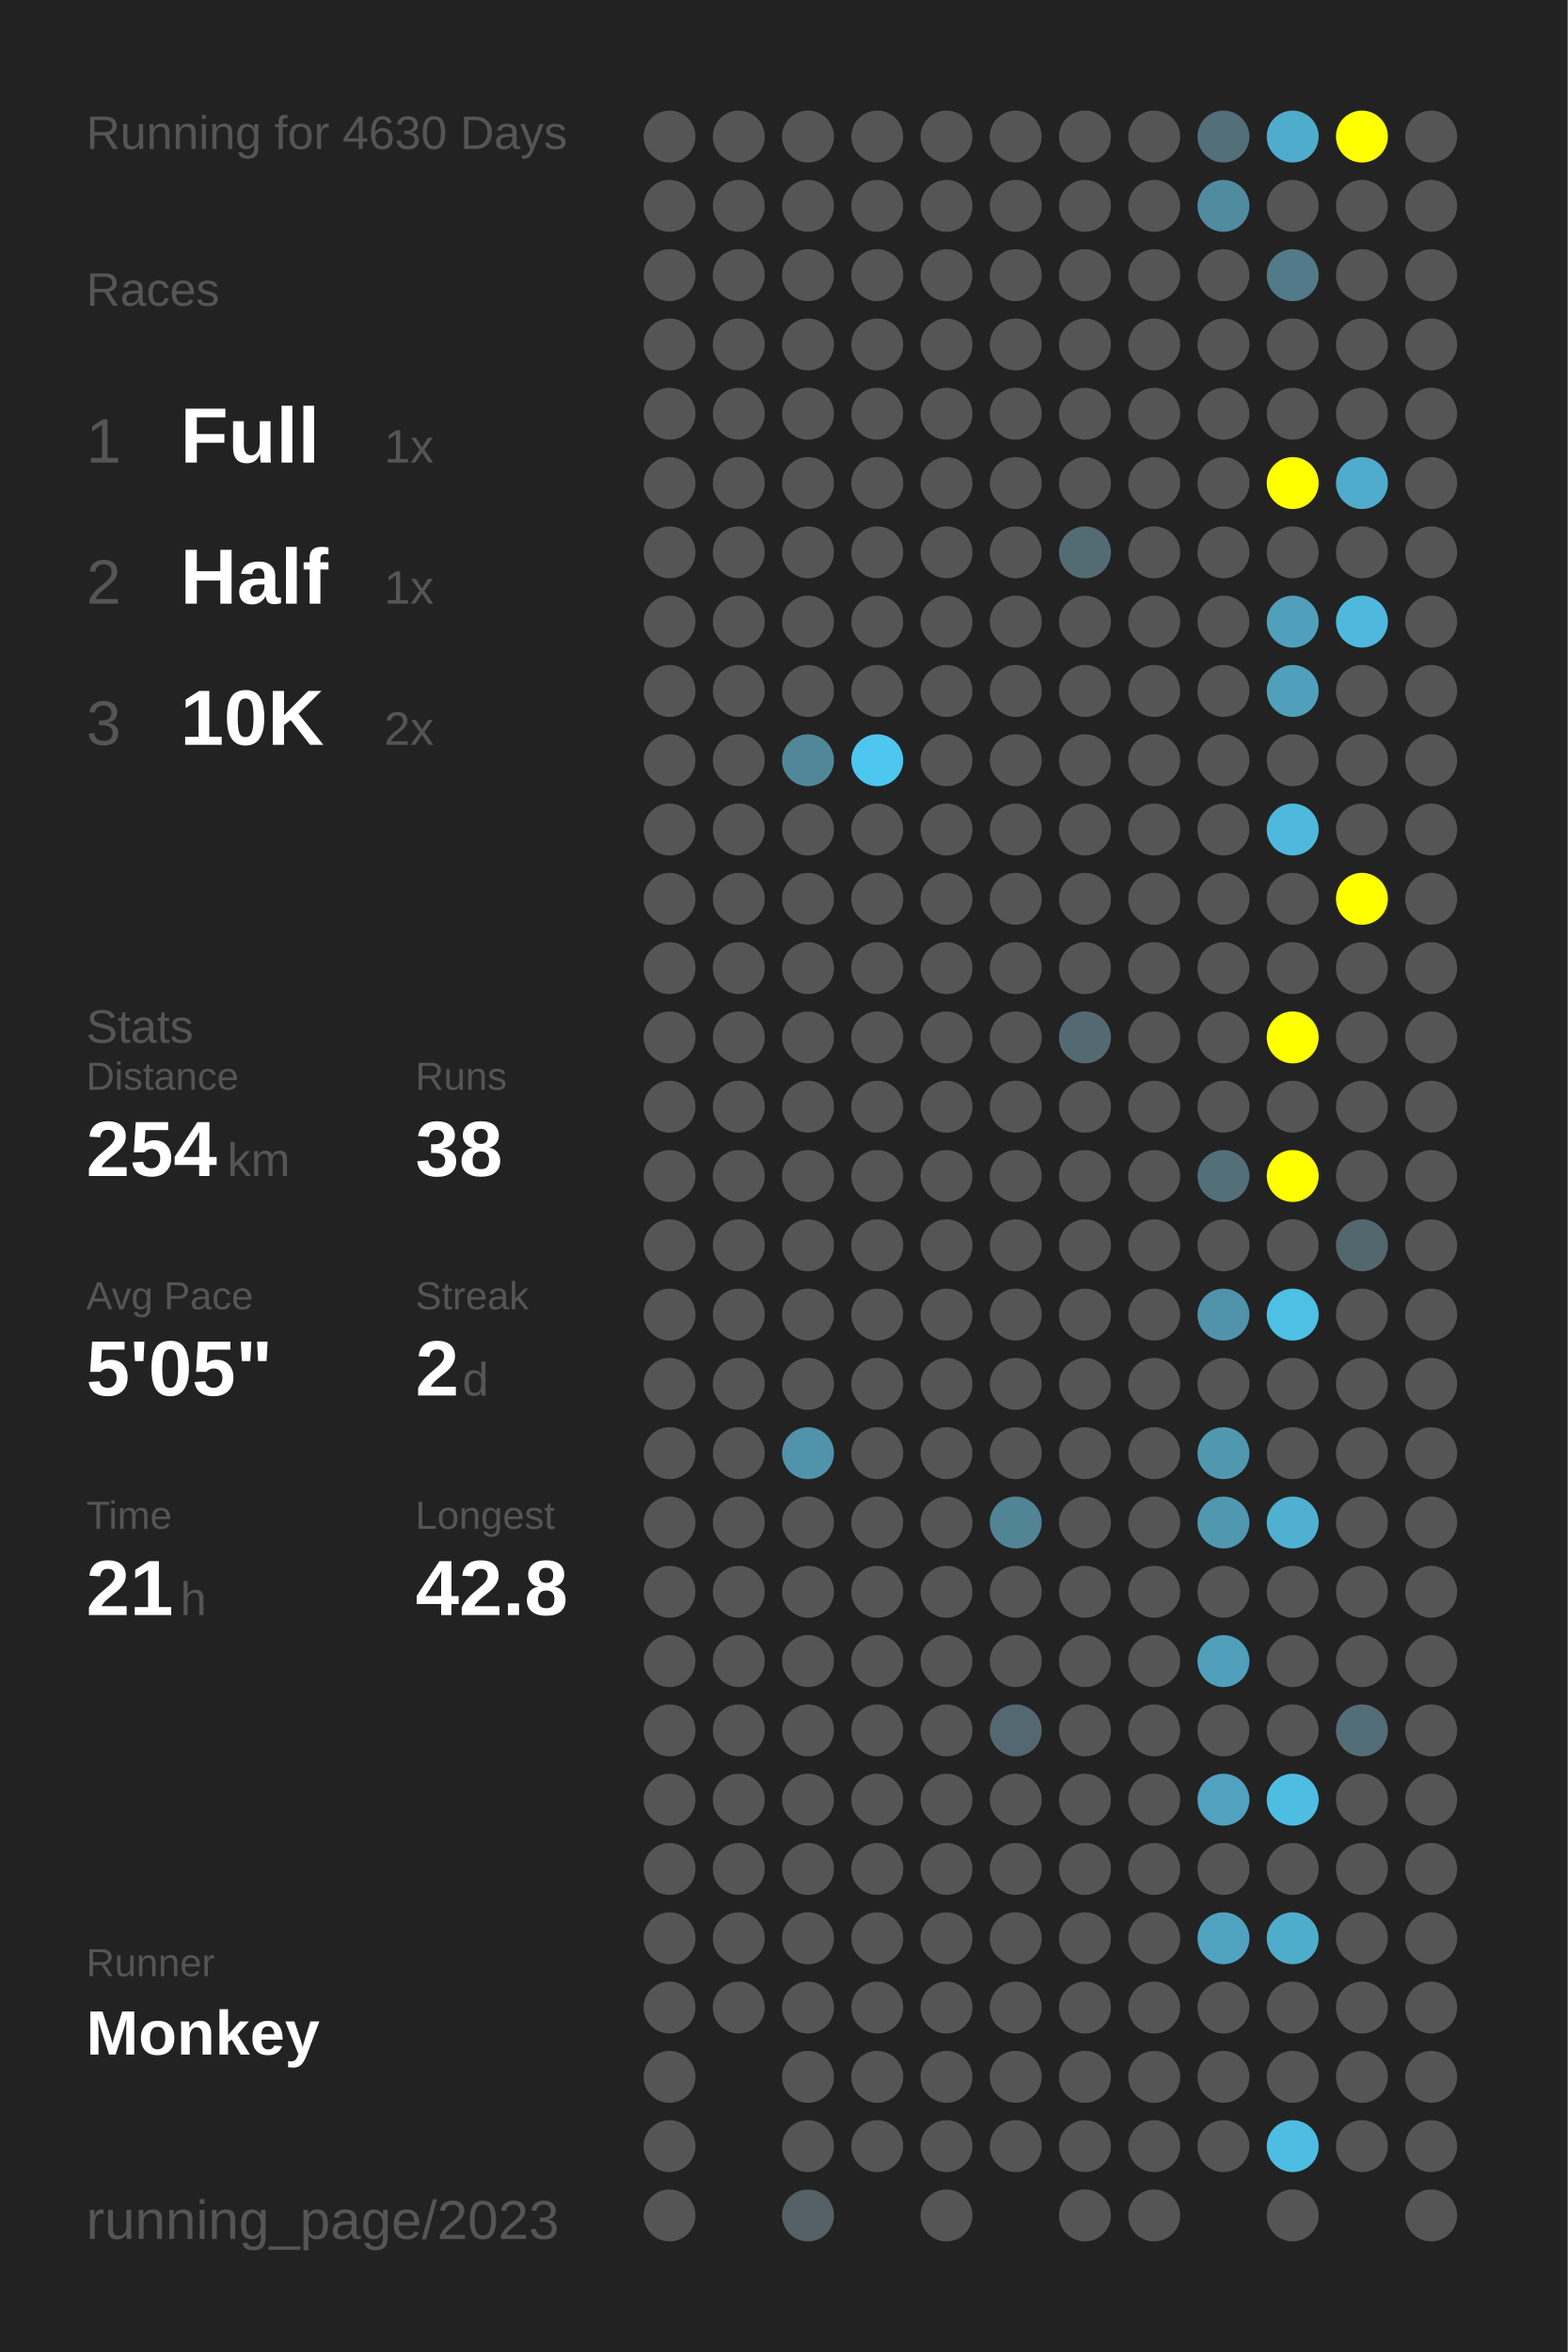
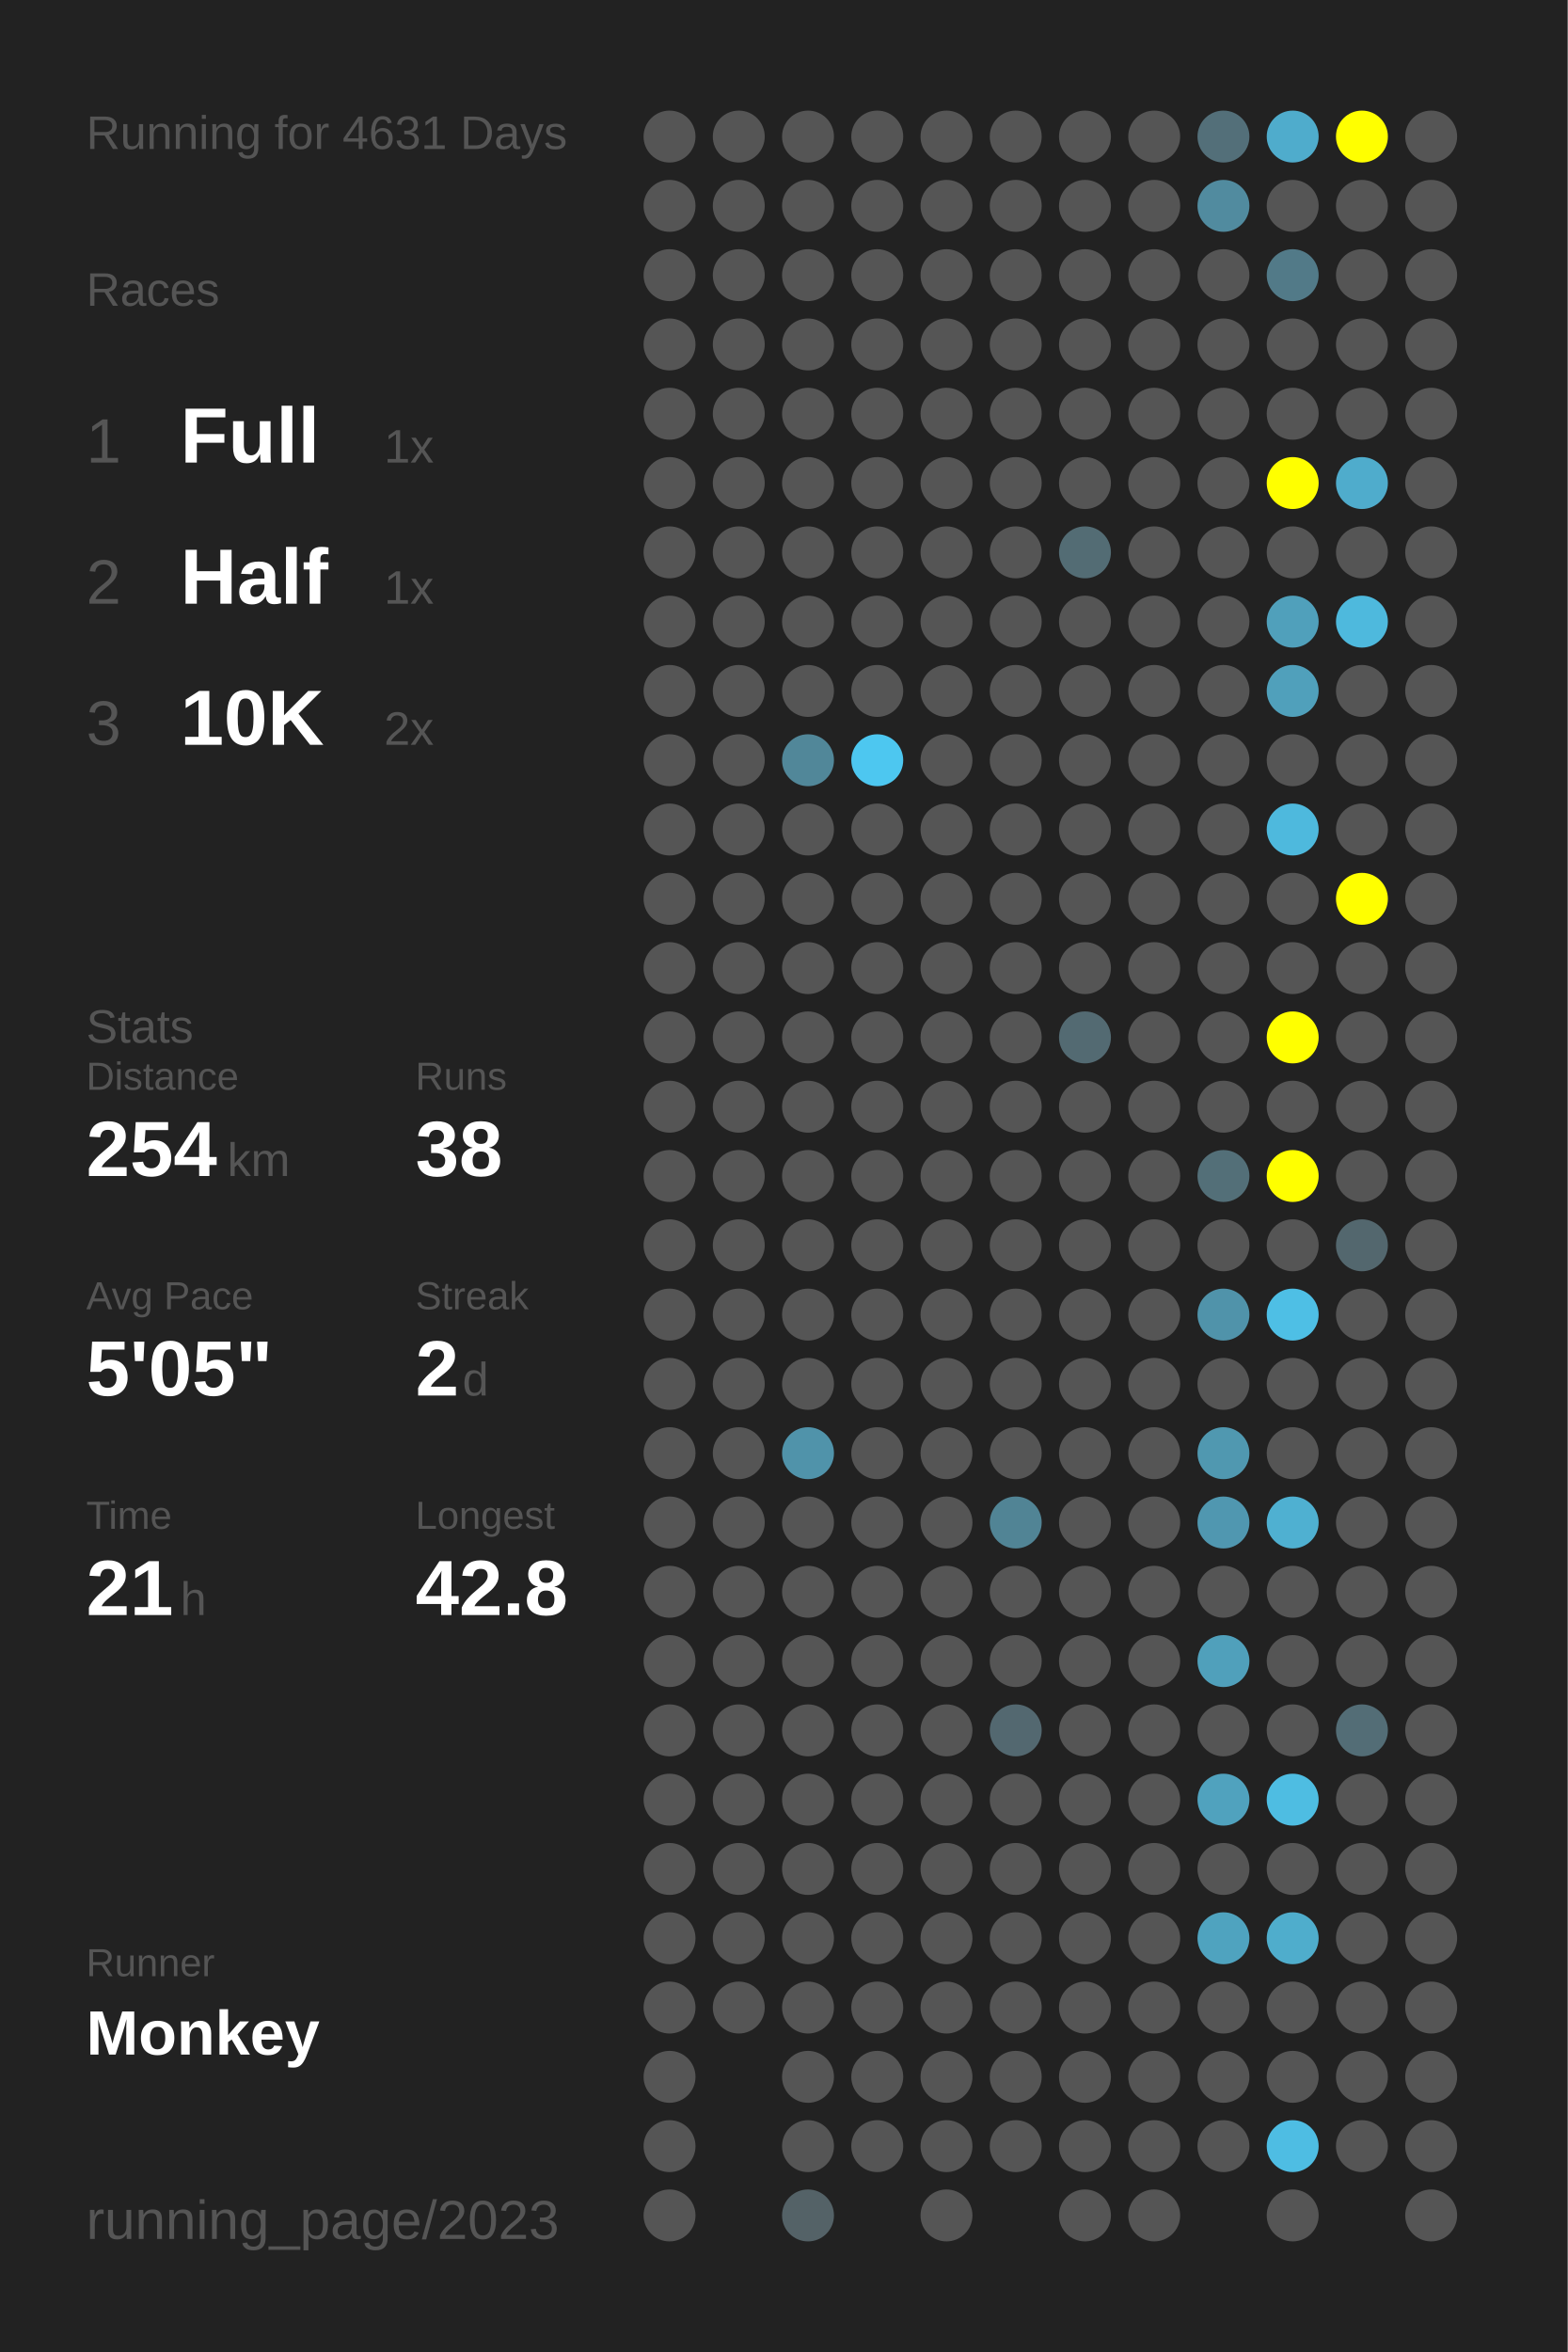
<svg xmlns="http://www.w3.org/2000/svg" baseProfile="full" height="300mm" version="1.1" viewBox="0,0,200,300" width="200mm">
  <defs />
  <rect fill="#222222" height="300" width="200" x="0" y="0" />
-   <text fill="#555555" style="font-size:6px; font-family:Arial;" x="11" y="19">Running for 4630 Days</text>
+   <text fill="#555555" style="font-size:6px; font-family:Arial;" x="11" y="19">Running for 4631 Days</text>
  <text fill="#555555" style="font-size:6px; font-family:Arial;" x="11" y="39">Races</text>
  <text fill="#555555" style="font-size:8px; font-family:Arial;" x="11" y="59">1</text>
  <text fill="#FFFFFF" style="font-size:10px; font-family:Arial; font-weight:bold;" x="23" y="59">Full</text>
  <text fill="#555555" style="font-size:6px; font-family:Arial;" x="49" y="59">1x</text>
  <text fill="#555555" style="font-size:8px; font-family:Arial;" x="11" y="77">2</text>
  <text fill="#FFFFFF" style="font-size:10px; font-family:Arial; font-weight:bold;" x="23" y="77">Half</text>
  <text fill="#555555" style="font-size:6px; font-family:Arial;" x="49" y="77">1x</text>
  <text fill="#555555" style="font-size:8px; font-family:Arial;" x="11" y="95">3</text>
  <text fill="#FFFFFF" style="font-size:10px; font-family:Arial; font-weight:bold;" x="23" y="95">10K</text>
  <text fill="#555555" style="font-size:6px; font-family:Arial;" x="49" y="95">2x</text>
  <text fill="#555555" style="font-size:6px; font-family:Arial;" x="11" y="133">Stats</text>
  <text fill="#555555" style="font-size:5px; font-family:Arial;" x="11" y="139">Distance</text>
  <text fill="#FFFFFF" style="font-size:10px; font-family:Arial; font-weight:bold;" x="11" y="150">254</text>
  <text fill="#555555" style="font-size:6px; font-family:Arial;" x="29" y="150">km</text>
  <text fill="#555555" style="font-size:5px; font-family:Arial;" x="53" y="139">Runs</text>
  <text fill="#FFFFFF" style="font-size:10px; font-family:Arial; font-weight:bold;" x="53" y="150">38</text>
  <text fill="#555555" style="font-size:5px; font-family:Arial;" x="11" y="167">Avg Pace</text>
  <text fill="#FFFFFF" style="font-size:10px; font-family:Arial; font-weight:bold;" x="11" y="178">5'05"</text>
  <text fill="#555555" style="font-size:5px; font-family:Arial;" x="53" y="167">Streak</text>
  <text fill="#FFFFFF" style="font-size:10px; font-family:Arial; font-weight:bold;" x="53" y="178">2</text>
  <text fill="#555555" style="font-size:6px; font-family:Arial;" x="59" y="178">d</text>
  <text fill="#555555" style="font-size:5px; font-family:Arial;" x="11" y="195">Time</text>
  <text fill="#FFFFFF" style="font-size:10px; font-family:Arial; font-weight:bold;" x="11" y="206">21</text>
  <text fill="#555555" style="font-size:6px; font-family:Arial;" x="23" y="206">h</text>
  <text fill="#555555" style="font-size:5px; font-family:Arial;" x="53" y="195">Longest</text>
  <text fill="#FFFFFF" style="font-size:10px; font-family:Arial; font-weight:bold;" x="53" y="206">42.8</text>
  <text fill="#555555" style="font-size:5px; font-family:Arial;" x="11" y="252.065">Runner</text>
  <text fill="#FFFFFF" style="font-size:8px; font-family:Arial; font-weight:bold;" x="11" y="262.065">Monkey</text>
  <text fill="#555555" style="font-size:7px; font-family:Arial;" x="11" y="285.581">running_page/2023</text>
  <circle cx="85.417" cy="17.419" fill="#555555" r="3.312" />
  <circle cx="85.417" cy="26.258" fill="#555555" r="3.312" />
  <circle cx="85.417" cy="35.097" fill="#555555" r="3.312" />
  <circle cx="85.417" cy="43.935" fill="#555555" r="3.312" />
  <circle cx="85.417" cy="52.774" fill="#555555" r="3.312" />
  <circle cx="85.417" cy="61.613" fill="#555555" r="3.312" />
  <circle cx="85.417" cy="70.452" fill="#555555" r="3.312" />
  <circle cx="85.417" cy="79.29" fill="#555555" r="3.312" />
  <circle cx="85.417" cy="88.129" fill="#555555" r="3.312" />
  <circle cx="85.417" cy="96.968" fill="#555555" r="3.312" />
  <circle cx="85.417" cy="105.806" fill="#555555" r="3.312" />
  <circle cx="85.417" cy="114.645" fill="#555555" r="3.312" />
  <circle cx="85.417" cy="123.484" fill="#555555" r="3.312" />
  <circle cx="85.417" cy="132.323" fill="#555555" r="3.312" />
  <circle cx="85.417" cy="141.161" fill="#555555" r="3.312" />
  <circle cx="85.417" cy="150" fill="#555555" r="3.312" />
  <circle cx="85.417" cy="158.839" fill="#555555" r="3.312" />
  <circle cx="85.417" cy="167.677" fill="#555555" r="3.312" />
  <circle cx="85.417" cy="176.516" fill="#555555" r="3.312" />
  <circle cx="85.417" cy="185.355" fill="#555555" r="3.312" />
  <circle cx="85.417" cy="194.194" fill="#555555" r="3.312" />
  <circle cx="85.417" cy="203.032" fill="#555555" r="3.312" />
  <circle cx="85.417" cy="211.871" fill="#555555" r="3.312" />
  <circle cx="85.417" cy="220.71" fill="#555555" r="3.312" />
  <circle cx="85.417" cy="229.548" fill="#555555" r="3.312" />
  <circle cx="85.417" cy="238.387" fill="#555555" r="3.312" />
  <circle cx="85.417" cy="247.226" fill="#555555" r="3.312" />
  <circle cx="85.417" cy="256.065" fill="#555555" r="3.312" />
  <circle cx="85.417" cy="264.903" fill="#555555" r="3.312" />
  <circle cx="85.417" cy="273.742" fill="#555555" r="3.312" />
  <circle cx="85.417" cy="282.581" fill="#555555" r="3.312" />
  <circle cx="94.25" cy="17.419" fill="#555555" r="3.312" />
  <circle cx="94.25" cy="26.258" fill="#555555" r="3.312" />
  <circle cx="94.25" cy="35.097" fill="#555555" r="3.312" />
  <circle cx="94.25" cy="43.935" fill="#555555" r="3.312" />
  <circle cx="94.25" cy="52.774" fill="#555555" r="3.312" />
  <circle cx="94.25" cy="61.613" fill="#555555" r="3.312" />
  <circle cx="94.25" cy="70.452" fill="#555555" r="3.312" />
  <circle cx="94.25" cy="79.29" fill="#555555" r="3.312" />
  <circle cx="94.25" cy="88.129" fill="#555555" r="3.312" />
  <circle cx="94.25" cy="96.968" fill="#555555" r="3.312" />
  <circle cx="94.25" cy="105.806" fill="#555555" r="3.312" />
  <circle cx="94.25" cy="114.645" fill="#555555" r="3.312" />
  <circle cx="94.25" cy="123.484" fill="#555555" r="3.312" />
  <circle cx="94.25" cy="132.323" fill="#555555" r="3.312" />
  <circle cx="94.25" cy="141.161" fill="#555555" r="3.312" />
  <circle cx="94.25" cy="150" fill="#555555" r="3.312" />
  <circle cx="94.25" cy="158.839" fill="#555555" r="3.312" />
  <circle cx="94.25" cy="167.677" fill="#555555" r="3.312" />
  <circle cx="94.25" cy="176.516" fill="#555555" r="3.312" />
  <circle cx="94.25" cy="185.355" fill="#555555" r="3.312" />
  <circle cx="94.25" cy="194.194" fill="#555555" r="3.312" />
  <circle cx="94.25" cy="203.032" fill="#555555" r="3.312" />
  <circle cx="94.25" cy="211.871" fill="#555555" r="3.312" />
  <circle cx="94.25" cy="220.71" fill="#555555" r="3.312" />
  <circle cx="94.25" cy="229.548" fill="#555555" r="3.312" />
  <circle cx="94.25" cy="238.387" fill="#555555" r="3.312" />
  <circle cx="94.25" cy="247.226" fill="#555555" r="3.312" />
  <circle cx="94.25" cy="256.065" fill="#555555" r="3.312" />
  <circle cx="103.083" cy="17.419" fill="#555555" r="3.312" />
  <circle cx="103.083" cy="26.258" fill="#555555" r="3.312" />
  <circle cx="103.083" cy="35.097" fill="#555555" r="3.312" />
  <circle cx="103.083" cy="43.935" fill="#555555" r="3.312" />
  <circle cx="103.083" cy="52.774" fill="#555555" r="3.312" />
  <circle cx="103.083" cy="61.613" fill="#555555" r="3.312" />
  <circle cx="103.083" cy="70.452" fill="#555555" r="3.312" />
  <circle cx="103.083" cy="79.29" fill="#555555" r="3.312" />
  <circle cx="103.083" cy="88.129" fill="#555555" r="3.312" />
  <circle cx="103.083" cy="96.968" fill="#518799" r="3.312" />
  <circle cx="103.083" cy="105.806" fill="#555555" r="3.312" />
  <circle cx="103.083" cy="114.645" fill="#555555" r="3.312" />
  <circle cx="103.083" cy="123.484" fill="#555555" r="3.312" />
  <circle cx="103.083" cy="132.323" fill="#555555" r="3.312" />
  <circle cx="103.083" cy="141.161" fill="#555555" r="3.312" />
  <circle cx="103.083" cy="150" fill="#555555" r="3.312" />
  <circle cx="103.083" cy="158.839" fill="#555555" r="3.312" />
  <circle cx="103.083" cy="167.677" fill="#555555" r="3.312" />
  <circle cx="103.083" cy="176.516" fill="#555555" r="3.312" />
  <circle cx="103.083" cy="185.355" fill="#5093aa" r="3.312" />
  <circle cx="103.083" cy="194.194" fill="#555555" r="3.312" />
  <circle cx="103.083" cy="203.032" fill="#555555" r="3.312" />
  <circle cx="103.083" cy="211.871" fill="#555555" r="3.312" />
  <circle cx="103.083" cy="220.71" fill="#555555" r="3.312" />
  <circle cx="103.083" cy="229.548" fill="#555555" r="3.312" />
  <circle cx="103.083" cy="238.387" fill="#555555" r="3.312" />
  <circle cx="103.083" cy="247.226" fill="#555555" r="3.312" />
  <circle cx="103.083" cy="256.065" fill="#555555" r="3.312" />
  <circle cx="103.083" cy="264.903" fill="#555555" r="3.312" />
  <circle cx="103.083" cy="273.742" fill="#555555" r="3.312" />
  <circle cx="103.083" cy="282.581" fill="#546267" r="3.312" />
  <circle cx="111.917" cy="17.419" fill="#555555" r="3.312" />
  <circle cx="111.917" cy="26.258" fill="#555555" r="3.312" />
  <circle cx="111.917" cy="35.097" fill="#555555" r="3.312" />
  <circle cx="111.917" cy="43.935" fill="#555555" r="3.312" />
  <circle cx="111.917" cy="52.774" fill="#555555" r="3.312" />
  <circle cx="111.917" cy="61.613" fill="#555555" r="3.312" />
  <circle cx="111.917" cy="70.452" fill="#555555" r="3.312" />
  <circle cx="111.917" cy="79.29" fill="#555555" r="3.312" />
  <circle cx="111.917" cy="88.129" fill="#555555" r="3.312" />
  <circle cx="111.917" cy="96.968" fill="#4dc7f0" r="3.312" />
  <circle cx="111.917" cy="105.806" fill="#555555" r="3.312" />
  <circle cx="111.917" cy="114.645" fill="#555555" r="3.312" />
  <circle cx="111.917" cy="123.484" fill="#555555" r="3.312" />
  <circle cx="111.917" cy="132.323" fill="#555555" r="3.312" />
  <circle cx="111.917" cy="141.161" fill="#555555" r="3.312" />
  <circle cx="111.917" cy="150" fill="#555555" r="3.312" />
  <circle cx="111.917" cy="158.839" fill="#555555" r="3.312" />
  <circle cx="111.917" cy="167.677" fill="#555555" r="3.312" />
  <circle cx="111.917" cy="176.516" fill="#555555" r="3.312" />
  <circle cx="111.917" cy="185.355" fill="#555555" r="3.312" />
  <circle cx="111.917" cy="194.194" fill="#555555" r="3.312" />
  <circle cx="111.917" cy="203.032" fill="#555555" r="3.312" />
  <circle cx="111.917" cy="211.871" fill="#555555" r="3.312" />
  <circle cx="111.917" cy="220.71" fill="#555555" r="3.312" />
  <circle cx="111.917" cy="229.548" fill="#555555" r="3.312" />
  <circle cx="111.917" cy="238.387" fill="#555555" r="3.312" />
  <circle cx="111.917" cy="247.226" fill="#555555" r="3.312" />
  <circle cx="111.917" cy="256.065" fill="#555555" r="3.312" />
  <circle cx="111.917" cy="264.903" fill="#555555" r="3.312" />
  <circle cx="111.917" cy="273.742" fill="#555555" r="3.312" />
  <circle cx="120.75" cy="17.419" fill="#555555" r="3.312" />
  <circle cx="120.75" cy="26.258" fill="#555555" r="3.312" />
  <circle cx="120.75" cy="35.097" fill="#555555" r="3.312" />
  <circle cx="120.75" cy="43.935" fill="#555555" r="3.312" />
  <circle cx="120.75" cy="52.774" fill="#555555" r="3.312" />
  <circle cx="120.75" cy="61.613" fill="#555555" r="3.312" />
  <circle cx="120.75" cy="70.452" fill="#555555" r="3.312" />
  <circle cx="120.75" cy="79.29" fill="#555555" r="3.312" />
  <circle cx="120.75" cy="88.129" fill="#555555" r="3.312" />
  <circle cx="120.75" cy="96.968" fill="#555555" r="3.312" />
  <circle cx="120.75" cy="105.806" fill="#555555" r="3.312" />
  <circle cx="120.75" cy="114.645" fill="#555555" r="3.312" />
  <circle cx="120.75" cy="123.484" fill="#555555" r="3.312" />
  <circle cx="120.75" cy="132.323" fill="#555555" r="3.312" />
  <circle cx="120.75" cy="141.161" fill="#555555" r="3.312" />
  <circle cx="120.75" cy="150" fill="#555555" r="3.312" />
  <circle cx="120.75" cy="158.839" fill="#555555" r="3.312" />
  <circle cx="120.75" cy="167.677" fill="#555555" r="3.312" />
  <circle cx="120.75" cy="176.516" fill="#555555" r="3.312" />
  <circle cx="120.75" cy="185.355" fill="#555555" r="3.312" />
  <circle cx="120.75" cy="194.194" fill="#555555" r="3.312" />
  <circle cx="120.75" cy="203.032" fill="#555555" r="3.312" />
  <circle cx="120.75" cy="211.871" fill="#555555" r="3.312" />
  <circle cx="120.75" cy="220.71" fill="#555555" r="3.312" />
  <circle cx="120.75" cy="229.548" fill="#555555" r="3.312" />
  <circle cx="120.75" cy="238.387" fill="#555555" r="3.312" />
  <circle cx="120.75" cy="247.226" fill="#555555" r="3.312" />
  <circle cx="120.75" cy="256.065" fill="#555555" r="3.312" />
  <circle cx="120.75" cy="264.903" fill="#555555" r="3.312" />
  <circle cx="120.75" cy="273.742" fill="#555555" r="3.312" />
  <circle cx="120.75" cy="282.581" fill="#555555" r="3.312" />
  <circle cx="129.583" cy="17.419" fill="#555555" r="3.312" />
  <circle cx="129.583" cy="26.258" fill="#555555" r="3.312" />
  <circle cx="129.583" cy="35.097" fill="#555555" r="3.312" />
  <circle cx="129.583" cy="43.935" fill="#555555" r="3.312" />
  <circle cx="129.583" cy="52.774" fill="#555555" r="3.312" />
  <circle cx="129.583" cy="61.613" fill="#555555" r="3.312" />
  <circle cx="129.583" cy="70.452" fill="#555555" r="3.312" />
  <circle cx="129.583" cy="79.29" fill="#555555" r="3.312" />
  <circle cx="129.583" cy="88.129" fill="#555555" r="3.312" />
  <circle cx="129.583" cy="96.968" fill="#555555" r="3.312" />
  <circle cx="129.583" cy="105.806" fill="#555555" r="3.312" />
  <circle cx="129.583" cy="114.645" fill="#555555" r="3.312" />
  <circle cx="129.583" cy="123.484" fill="#555555" r="3.312" />
  <circle cx="129.583" cy="132.323" fill="#555555" r="3.312" />
  <circle cx="129.583" cy="141.161" fill="#555555" r="3.312" />
  <circle cx="129.583" cy="150" fill="#555555" r="3.312" />
  <circle cx="129.583" cy="158.839" fill="#555555" r="3.312" />
  <circle cx="129.583" cy="167.677" fill="#555555" r="3.312" />
  <circle cx="129.583" cy="176.516" fill="#555555" r="3.312" />
  <circle cx="129.583" cy="185.355" fill="#555555" r="3.312" />
  <circle cx="129.583" cy="194.194" fill="#518495" r="3.312" />
  <circle cx="129.583" cy="203.032" fill="#555555" r="3.312" />
  <circle cx="129.583" cy="211.871" fill="#555555" r="3.312" />
  <circle cx="129.583" cy="220.71" fill="#536870" r="3.312" />
  <circle cx="129.583" cy="229.548" fill="#555555" r="3.312" />
  <circle cx="129.583" cy="238.387" fill="#555555" r="3.312" />
  <circle cx="129.583" cy="247.226" fill="#555555" r="3.312" />
  <circle cx="129.583" cy="256.065" fill="#555555" r="3.312" />
  <circle cx="129.583" cy="264.903" fill="#555555" r="3.312" />
  <circle cx="129.583" cy="273.742" fill="#555555" r="3.312" />
  <circle cx="138.417" cy="17.419" fill="#555555" r="3.312" />
  <circle cx="138.417" cy="26.258" fill="#555555" r="3.312" />
  <circle cx="138.417" cy="35.097" fill="#555555" r="3.312" />
  <circle cx="138.417" cy="43.935" fill="#555555" r="3.312" />
  <circle cx="138.417" cy="52.774" fill="#555555" r="3.312" />
  <circle cx="138.417" cy="61.613" fill="#555555" r="3.312" />
  <circle cx="138.417" cy="70.452" fill="#536c74" r="3.312" />
  <circle cx="138.417" cy="79.29" fill="#555555" r="3.312" />
  <circle cx="138.417" cy="88.129" fill="#555555" r="3.312" />
  <circle cx="138.417" cy="96.968" fill="#555555" r="3.312" />
  <circle cx="138.417" cy="105.806" fill="#555555" r="3.312" />
  <circle cx="138.417" cy="114.645" fill="#555555" r="3.312" />
  <circle cx="138.417" cy="123.484" fill="#555555" r="3.312" />
  <circle cx="138.417" cy="132.323" fill="#536a72" r="3.312" />
  <circle cx="138.417" cy="141.161" fill="#555555" r="3.312" />
  <circle cx="138.417" cy="150" fill="#555555" r="3.312" />
  <circle cx="138.417" cy="158.839" fill="#555555" r="3.312" />
  <circle cx="138.417" cy="167.677" fill="#555555" r="3.312" />
  <circle cx="138.417" cy="176.516" fill="#555555" r="3.312" />
  <circle cx="138.417" cy="185.355" fill="#555555" r="3.312" />
  <circle cx="138.417" cy="194.194" fill="#555555" r="3.312" />
  <circle cx="138.417" cy="203.032" fill="#555555" r="3.312" />
  <circle cx="138.417" cy="211.871" fill="#555555" r="3.312" />
  <circle cx="138.417" cy="220.71" fill="#555555" r="3.312" />
  <circle cx="138.417" cy="229.548" fill="#555555" r="3.312" />
  <circle cx="138.417" cy="238.387" fill="#555555" r="3.312" />
  <circle cx="138.417" cy="247.226" fill="#555555" r="3.312" />
  <circle cx="138.417" cy="256.065" fill="#555555" r="3.312" />
  <circle cx="138.417" cy="264.903" fill="#555555" r="3.312" />
  <circle cx="138.417" cy="273.742" fill="#555555" r="3.312" />
  <circle cx="138.417" cy="282.581" fill="#555555" r="3.312" />
  <circle cx="147.25" cy="17.419" fill="#555555" r="3.312" />
  <circle cx="147.25" cy="26.258" fill="#555555" r="3.312" />
  <circle cx="147.25" cy="35.097" fill="#555555" r="3.312" />
  <circle cx="147.25" cy="43.935" fill="#555555" r="3.312" />
  <circle cx="147.25" cy="52.774" fill="#555555" r="3.312" />
  <circle cx="147.25" cy="61.613" fill="#555555" r="3.312" />
  <circle cx="147.25" cy="70.452" fill="#555555" r="3.312" />
  <circle cx="147.25" cy="79.29" fill="#555555" r="3.312" />
  <circle cx="147.25" cy="88.129" fill="#555555" r="3.312" />
  <circle cx="147.25" cy="96.968" fill="#555555" r="3.312" />
  <circle cx="147.25" cy="105.806" fill="#555555" r="3.312" />
  <circle cx="147.25" cy="114.645" fill="#555555" r="3.312" />
  <circle cx="147.25" cy="123.484" fill="#555555" r="3.312" />
  <circle cx="147.25" cy="132.323" fill="#555555" r="3.312" />
  <circle cx="147.25" cy="141.161" fill="#555555" r="3.312" />
  <circle cx="147.25" cy="150" fill="#555555" r="3.312" />
  <circle cx="147.25" cy="158.839" fill="#555555" r="3.312" />
  <circle cx="147.25" cy="167.677" fill="#555555" r="3.312" />
  <circle cx="147.25" cy="176.516" fill="#555555" r="3.312" />
  <circle cx="147.25" cy="185.355" fill="#555555" r="3.312" />
  <circle cx="147.25" cy="194.194" fill="#555555" r="3.312" />
  <circle cx="147.25" cy="203.032" fill="#555555" r="3.312" />
  <circle cx="147.25" cy="211.871" fill="#555555" r="3.312" />
  <circle cx="147.25" cy="220.71" fill="#555555" r="3.312" />
  <circle cx="147.25" cy="229.548" fill="#555555" r="3.312" />
  <circle cx="147.25" cy="238.387" fill="#555555" r="3.312" />
  <circle cx="147.25" cy="247.226" fill="#555555" r="3.312" />
  <circle cx="147.25" cy="256.065" fill="#555555" r="3.312" />
  <circle cx="147.25" cy="264.903" fill="#555555" r="3.312" />
  <circle cx="147.25" cy="273.742" fill="#555555" r="3.312" />
  <circle cx="147.25" cy="282.581" fill="#555555" r="3.312" />
  <circle cx="156.083" cy="17.419" fill="#536f79" r="3.312" />
  <circle cx="156.083" cy="26.258" fill="#518b9f" r="3.312" />
  <circle cx="156.083" cy="35.097" fill="#555555" r="3.312" />
  <circle cx="156.083" cy="43.935" fill="#555555" r="3.312" />
  <circle cx="156.083" cy="52.774" fill="#555555" r="3.312" />
  <circle cx="156.083" cy="61.613" fill="#555555" r="3.312" />
  <circle cx="156.083" cy="70.452" fill="#555555" r="3.312" />
  <circle cx="156.083" cy="79.29" fill="#555555" r="3.312" />
  <circle cx="156.083" cy="88.129" fill="#555555" r="3.312" />
  <circle cx="156.083" cy="96.968" fill="#555555" r="3.312" />
  <circle cx="156.083" cy="105.806" fill="#555555" r="3.312" />
  <circle cx="156.083" cy="114.645" fill="#555555" r="3.312" />
  <circle cx="156.083" cy="123.484" fill="#555555" r="3.312" />
  <circle cx="156.083" cy="132.323" fill="#555555" r="3.312" />
  <circle cx="156.083" cy="141.161" fill="#555555" r="3.312" />
  <circle cx="156.083" cy="150" fill="#536f78" r="3.312" />
  <circle cx="156.083" cy="158.839" fill="#555555" r="3.312" />
  <circle cx="156.083" cy="167.677" fill="#5093aa" r="3.312" />
  <circle cx="156.083" cy="176.516" fill="#555555" r="3.312" />
  <circle cx="156.083" cy="185.355" fill="#5098b0" r="3.312" />
  <circle cx="156.083" cy="194.194" fill="#5097b0" r="3.312" />
  <circle cx="156.083" cy="203.032" fill="#555555" r="3.312" />
  <circle cx="156.083" cy="211.871" fill="#50a0bb" r="3.312" />
  <circle cx="156.083" cy="220.71" fill="#555555" r="3.312" />
  <circle cx="156.083" cy="229.548" fill="#50a2be" r="3.312" />
  <circle cx="156.083" cy="238.387" fill="#555555" r="3.312" />
  <circle cx="156.083" cy="247.226" fill="#4fa3bf" r="3.312" />
  <circle cx="156.083" cy="256.065" fill="#555555" r="3.312" />
  <circle cx="156.083" cy="264.903" fill="#555555" r="3.312" />
  <circle cx="156.083" cy="273.742" fill="#555555" r="3.312" />
  <circle cx="164.917" cy="17.419" fill="#4faccc" r="3.312" />
  <circle cx="164.917" cy="26.258" fill="#555555" r="3.312" />
  <circle cx="164.917" cy="35.097" fill="#527a88" r="3.312" />
  <circle cx="164.917" cy="43.935" fill="#555555" r="3.312" />
  <circle cx="164.917" cy="52.774" fill="#555555" r="3.312" />
  <circle cx="164.917" cy="61.613" fill="#FFFF00" r="3.312" />
  <circle cx="164.917" cy="70.452" fill="#555555" r="3.312" />
  <circle cx="164.917" cy="79.29" fill="#50a0bb" r="3.312" />
  <circle cx="164.917" cy="88.129" fill="#50a0bb" r="3.312" />
  <circle cx="164.917" cy="96.968" fill="#555555" r="3.312" />
  <circle cx="164.917" cy="105.806" fill="#4eb9dd" r="3.312" />
  <circle cx="164.917" cy="114.645" fill="#555555" r="3.312" />
  <circle cx="164.917" cy="123.484" fill="#555555" r="3.312" />
  <circle cx="164.917" cy="132.323" fill="#FFFF00" r="3.312" />
  <circle cx="164.917" cy="141.161" fill="#555555" r="3.312" />
  <circle cx="164.917" cy="150" fill="#FFFF00" r="3.312" />
  <circle cx="164.917" cy="158.839" fill="#555555" r="3.312" />
  <circle cx="164.917" cy="167.677" fill="#4ebfe5" r="3.312" />
  <circle cx="164.917" cy="176.516" fill="#555555" r="3.312" />
  <circle cx="164.917" cy="185.355" fill="#555555" r="3.312" />
  <circle cx="164.917" cy="194.194" fill="#4fb0d1" r="3.312" />
  <circle cx="164.917" cy="203.032" fill="#555555" r="3.312" />
  <circle cx="164.917" cy="211.871" fill="#555555" r="3.312" />
  <circle cx="164.917" cy="220.71" fill="#555555" r="3.312" />
  <circle cx="164.917" cy="229.548" fill="#4ebde2" r="3.312" />
  <circle cx="164.917" cy="238.387" fill="#555555" r="3.312" />
  <circle cx="164.917" cy="247.226" fill="#4fadcc" r="3.312" />
  <circle cx="164.917" cy="256.065" fill="#555555" r="3.312" />
  <circle cx="164.917" cy="264.903" fill="#555555" r="3.312" />
  <circle cx="164.917" cy="273.742" fill="#4ebde3" r="3.312" />
  <circle cx="164.917" cy="282.581" fill="#555555" r="3.312" />
  <circle cx="173.75" cy="17.419" fill="#FFFF00" r="3.312" />
  <circle cx="173.75" cy="26.258" fill="#555555" r="3.312" />
  <circle cx="173.75" cy="35.097" fill="#555555" r="3.312" />
  <circle cx="173.75" cy="43.935" fill="#555555" r="3.312" />
  <circle cx="173.75" cy="52.774" fill="#555555" r="3.312" />
  <circle cx="173.75" cy="61.613" fill="#4faccc" r="3.312" />
  <circle cx="173.75" cy="70.452" fill="#555555" r="3.312" />
  <circle cx="173.75" cy="79.29" fill="#4eb9dd" r="3.312" />
  <circle cx="173.75" cy="88.129" fill="#555555" r="3.312" />
  <circle cx="173.75" cy="96.968" fill="#555555" r="3.312" />
  <circle cx="173.75" cy="105.806" fill="#555555" r="3.312" />
  <circle cx="173.75" cy="114.645" fill="#FFFF00" r="3.312" />
  <circle cx="173.75" cy="123.484" fill="#555555" r="3.312" />
  <circle cx="173.75" cy="132.323" fill="#555555" r="3.312" />
  <circle cx="173.75" cy="141.161" fill="#555555" r="3.312" />
  <circle cx="173.75" cy="150" fill="#555555" r="3.312" />
  <circle cx="173.75" cy="158.839" fill="#53676e" r="3.312" />
  <circle cx="173.75" cy="167.677" fill="#555555" r="3.312" />
  <circle cx="173.75" cy="176.516" fill="#555555" r="3.312" />
  <circle cx="173.75" cy="185.355" fill="#555555" r="3.312" />
  <circle cx="173.75" cy="194.194" fill="#555555" r="3.312" />
  <circle cx="173.75" cy="203.032" fill="#555555" r="3.312" />
  <circle cx="173.75" cy="211.871" fill="#555555" r="3.312" />
  <circle cx="173.75" cy="220.71" fill="#536d76" r="3.312" />
  <circle cx="173.75" cy="229.548" fill="#555555" r="3.312" />
  <circle cx="173.75" cy="238.387" fill="#555555" r="3.312" />
  <circle cx="173.75" cy="247.226" fill="#555555" r="3.312" />
  <circle cx="173.75" cy="256.065" fill="#555555" r="3.312" />
  <circle cx="173.75" cy="264.903" fill="#555555" r="3.312" />
  <circle cx="173.75" cy="273.742" fill="#555555" r="3.312" />
  <circle cx="182.583" cy="17.419" fill="#555555" r="3.312" />
  <circle cx="182.583" cy="26.258" fill="#555555" r="3.312" />
  <circle cx="182.583" cy="35.097" fill="#555555" r="3.312" />
  <circle cx="182.583" cy="43.935" fill="#555555" r="3.312" />
  <circle cx="182.583" cy="52.774" fill="#555555" r="3.312" />
  <circle cx="182.583" cy="61.613" fill="#555555" r="3.312" />
  <circle cx="182.583" cy="70.452" fill="#555555" r="3.312" />
  <circle cx="182.583" cy="79.29" fill="#555555" r="3.312" />
  <circle cx="182.583" cy="88.129" fill="#555555" r="3.312" />
  <circle cx="182.583" cy="96.968" fill="#555555" r="3.312" />
  <circle cx="182.583" cy="105.806" fill="#555555" r="3.312" />
  <circle cx="182.583" cy="114.645" fill="#555555" r="3.312" />
  <circle cx="182.583" cy="123.484" fill="#555555" r="3.312" />
  <circle cx="182.583" cy="132.323" fill="#555555" r="3.312" />
  <circle cx="182.583" cy="141.161" fill="#555555" r="3.312" />
  <circle cx="182.583" cy="150" fill="#555555" r="3.312" />
  <circle cx="182.583" cy="158.839" fill="#555555" r="3.312" />
  <circle cx="182.583" cy="167.677" fill="#555555" r="3.312" />
  <circle cx="182.583" cy="176.516" fill="#555555" r="3.312" />
  <circle cx="182.583" cy="185.355" fill="#555555" r="3.312" />
  <circle cx="182.583" cy="194.194" fill="#555555" r="3.312" />
  <circle cx="182.583" cy="203.032" fill="#555555" r="3.312" />
  <circle cx="182.583" cy="211.871" fill="#555555" r="3.312" />
  <circle cx="182.583" cy="220.71" fill="#555555" r="3.312" />
  <circle cx="182.583" cy="229.548" fill="#555555" r="3.312" />
  <circle cx="182.583" cy="238.387" fill="#555555" r="3.312" />
  <circle cx="182.583" cy="247.226" fill="#555555" r="3.312" />
  <circle cx="182.583" cy="256.065" fill="#555555" r="3.312" />
  <circle cx="182.583" cy="264.903" fill="#555555" r="3.312" />
  <circle cx="182.583" cy="273.742" fill="#555555" r="3.312" />
  <circle cx="182.583" cy="282.581" fill="#555555" r="3.312" />
</svg>
